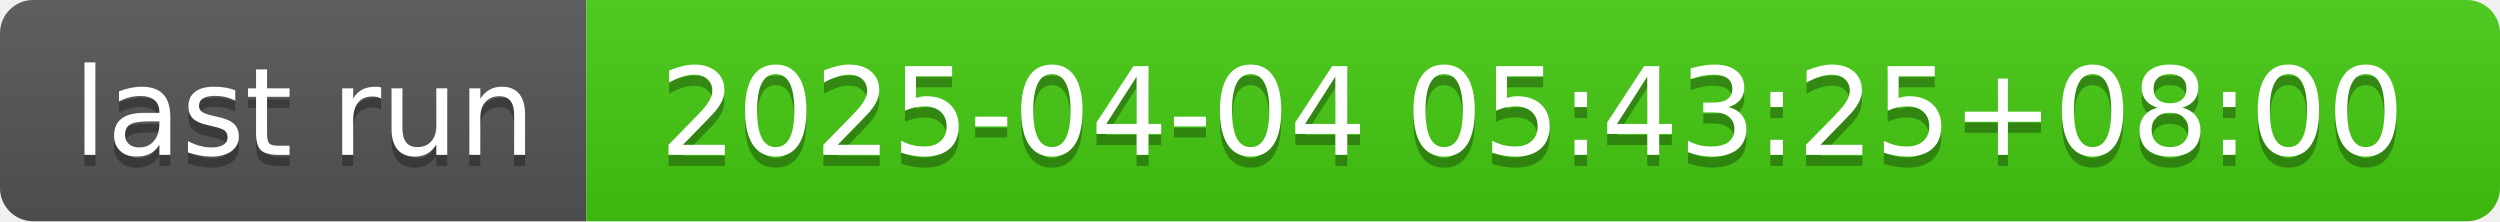
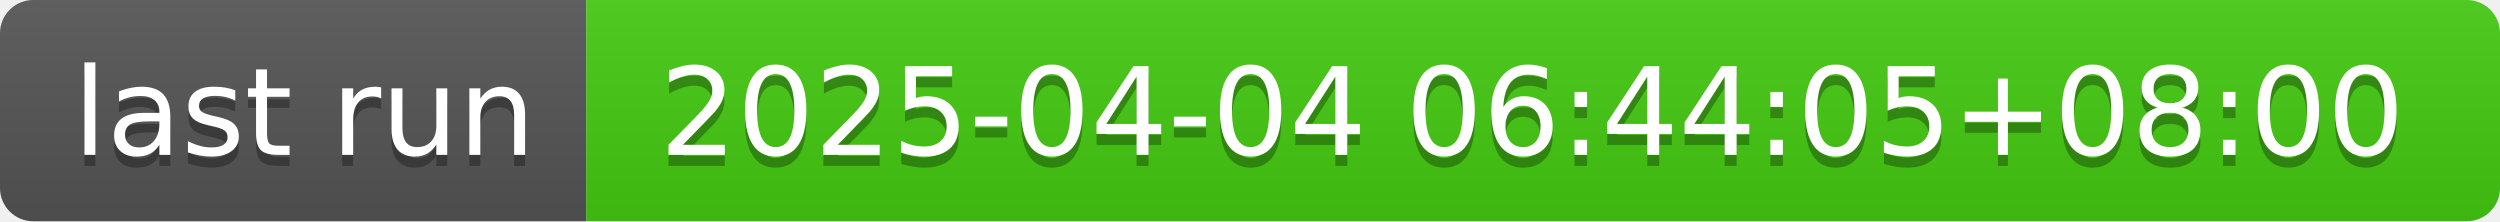
- <svg xmlns="http://www.w3.org/2000/svg" width="226" height="20" role="img" aria-label="last run: 2025-04-04 05:43:25+08:00">
+ <svg xmlns="http://www.w3.org/2000/svg" width="226" height="20" role="img" aria-label="last run: 2025-04-04 06:44:05+08:00">
  <linearGradient id="s" x2="0" y2="100%">
    <stop offset="0" stop-color="#bbb" stop-opacity=".1" />
    <stop offset="1" stop-opacity=".1" />
  </linearGradient>
  <clipPath id="r">
    <rect width="226" height="20" rx="3" fill="#fff" />
  </clipPath>
  <g clip-path="url(#r)">
    <rect width="53" height="20" fill="#555" />
    <rect x="53" width="173" height="20" fill="#4c1" />
    <rect width="226" height="20" fill="url(#s)" />
  </g>
  <g fill="#fff" text-anchor="middle" font-family="Verdana,Geneva,DejaVu Sans,sans-serif" text-rendering="geometricPrecision" font-size="110">
    <text aria-hidden="true" x="275" y="150" fill="#010101" fill-opacity=".3" transform="scale(.1)" textLength="430">last run</text>
    <text x="275" y="140" transform="scale(.1)" fill="#fff" textLength="430">last run</text>
-     <text aria-hidden="true" x="1385" y="150" fill="#010101" fill-opacity=".3" transform="scale(.1)" textLength="1630">2025-04-04 05:43:25+08:00</text>
-     <text x="1385" y="140" transform="scale(.1)" fill="#fff" textLength="1630">2025-04-04 05:43:25+08:00</text>
+     <text aria-hidden="true" x="1385" y="150" fill="#010101" fill-opacity=".3" transform="scale(.1)" textLength="1630">2025-04-04 06:44:05+08:00</text>
+     <text x="1385" y="140" transform="scale(.1)" fill="#fff" textLength="1630">2025-04-04 06:44:05+08:00</text>
  </g>
</svg>
